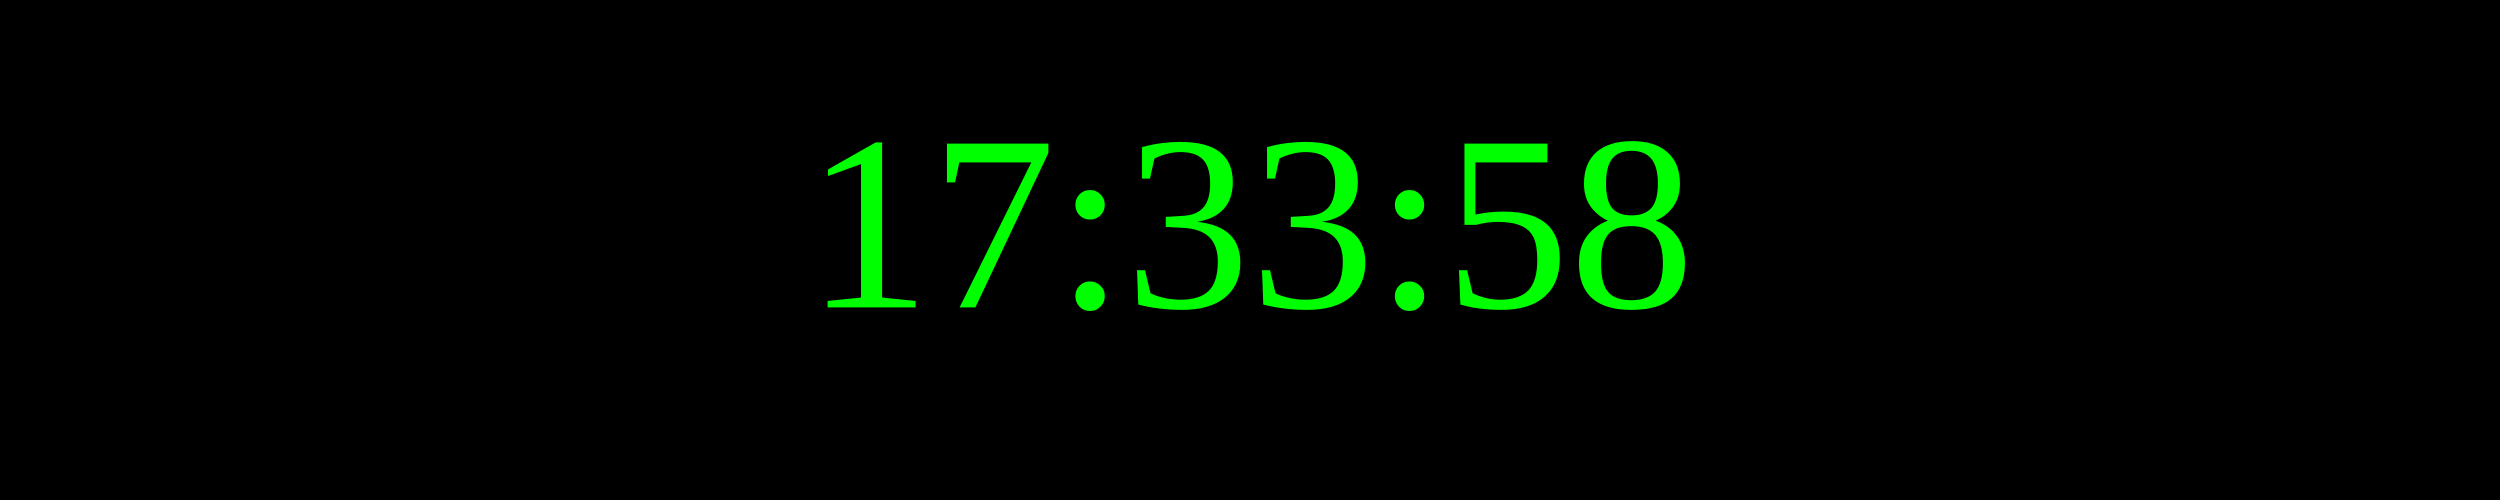
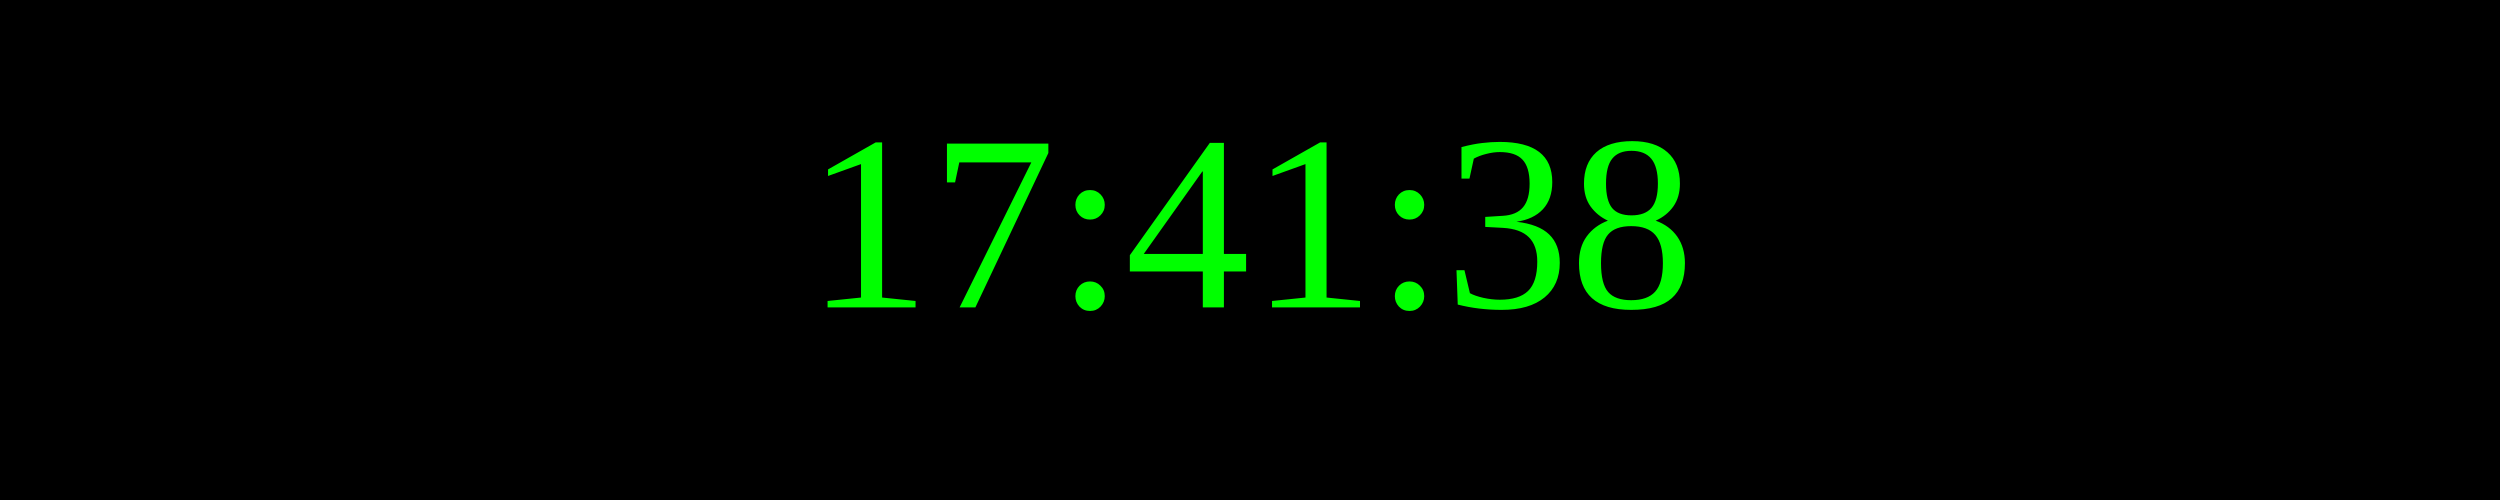
<svg xmlns="http://www.w3.org/2000/svg" width="250" height="50">
  <rect width="100%" height="100%" fill="black" />
  <text x="50%" y="50%" font-size="25" fill="lime" text-anchor="middle" dominant-baseline="middle">
- 17:33:58
+ 17:41:38
</text>
</svg>
